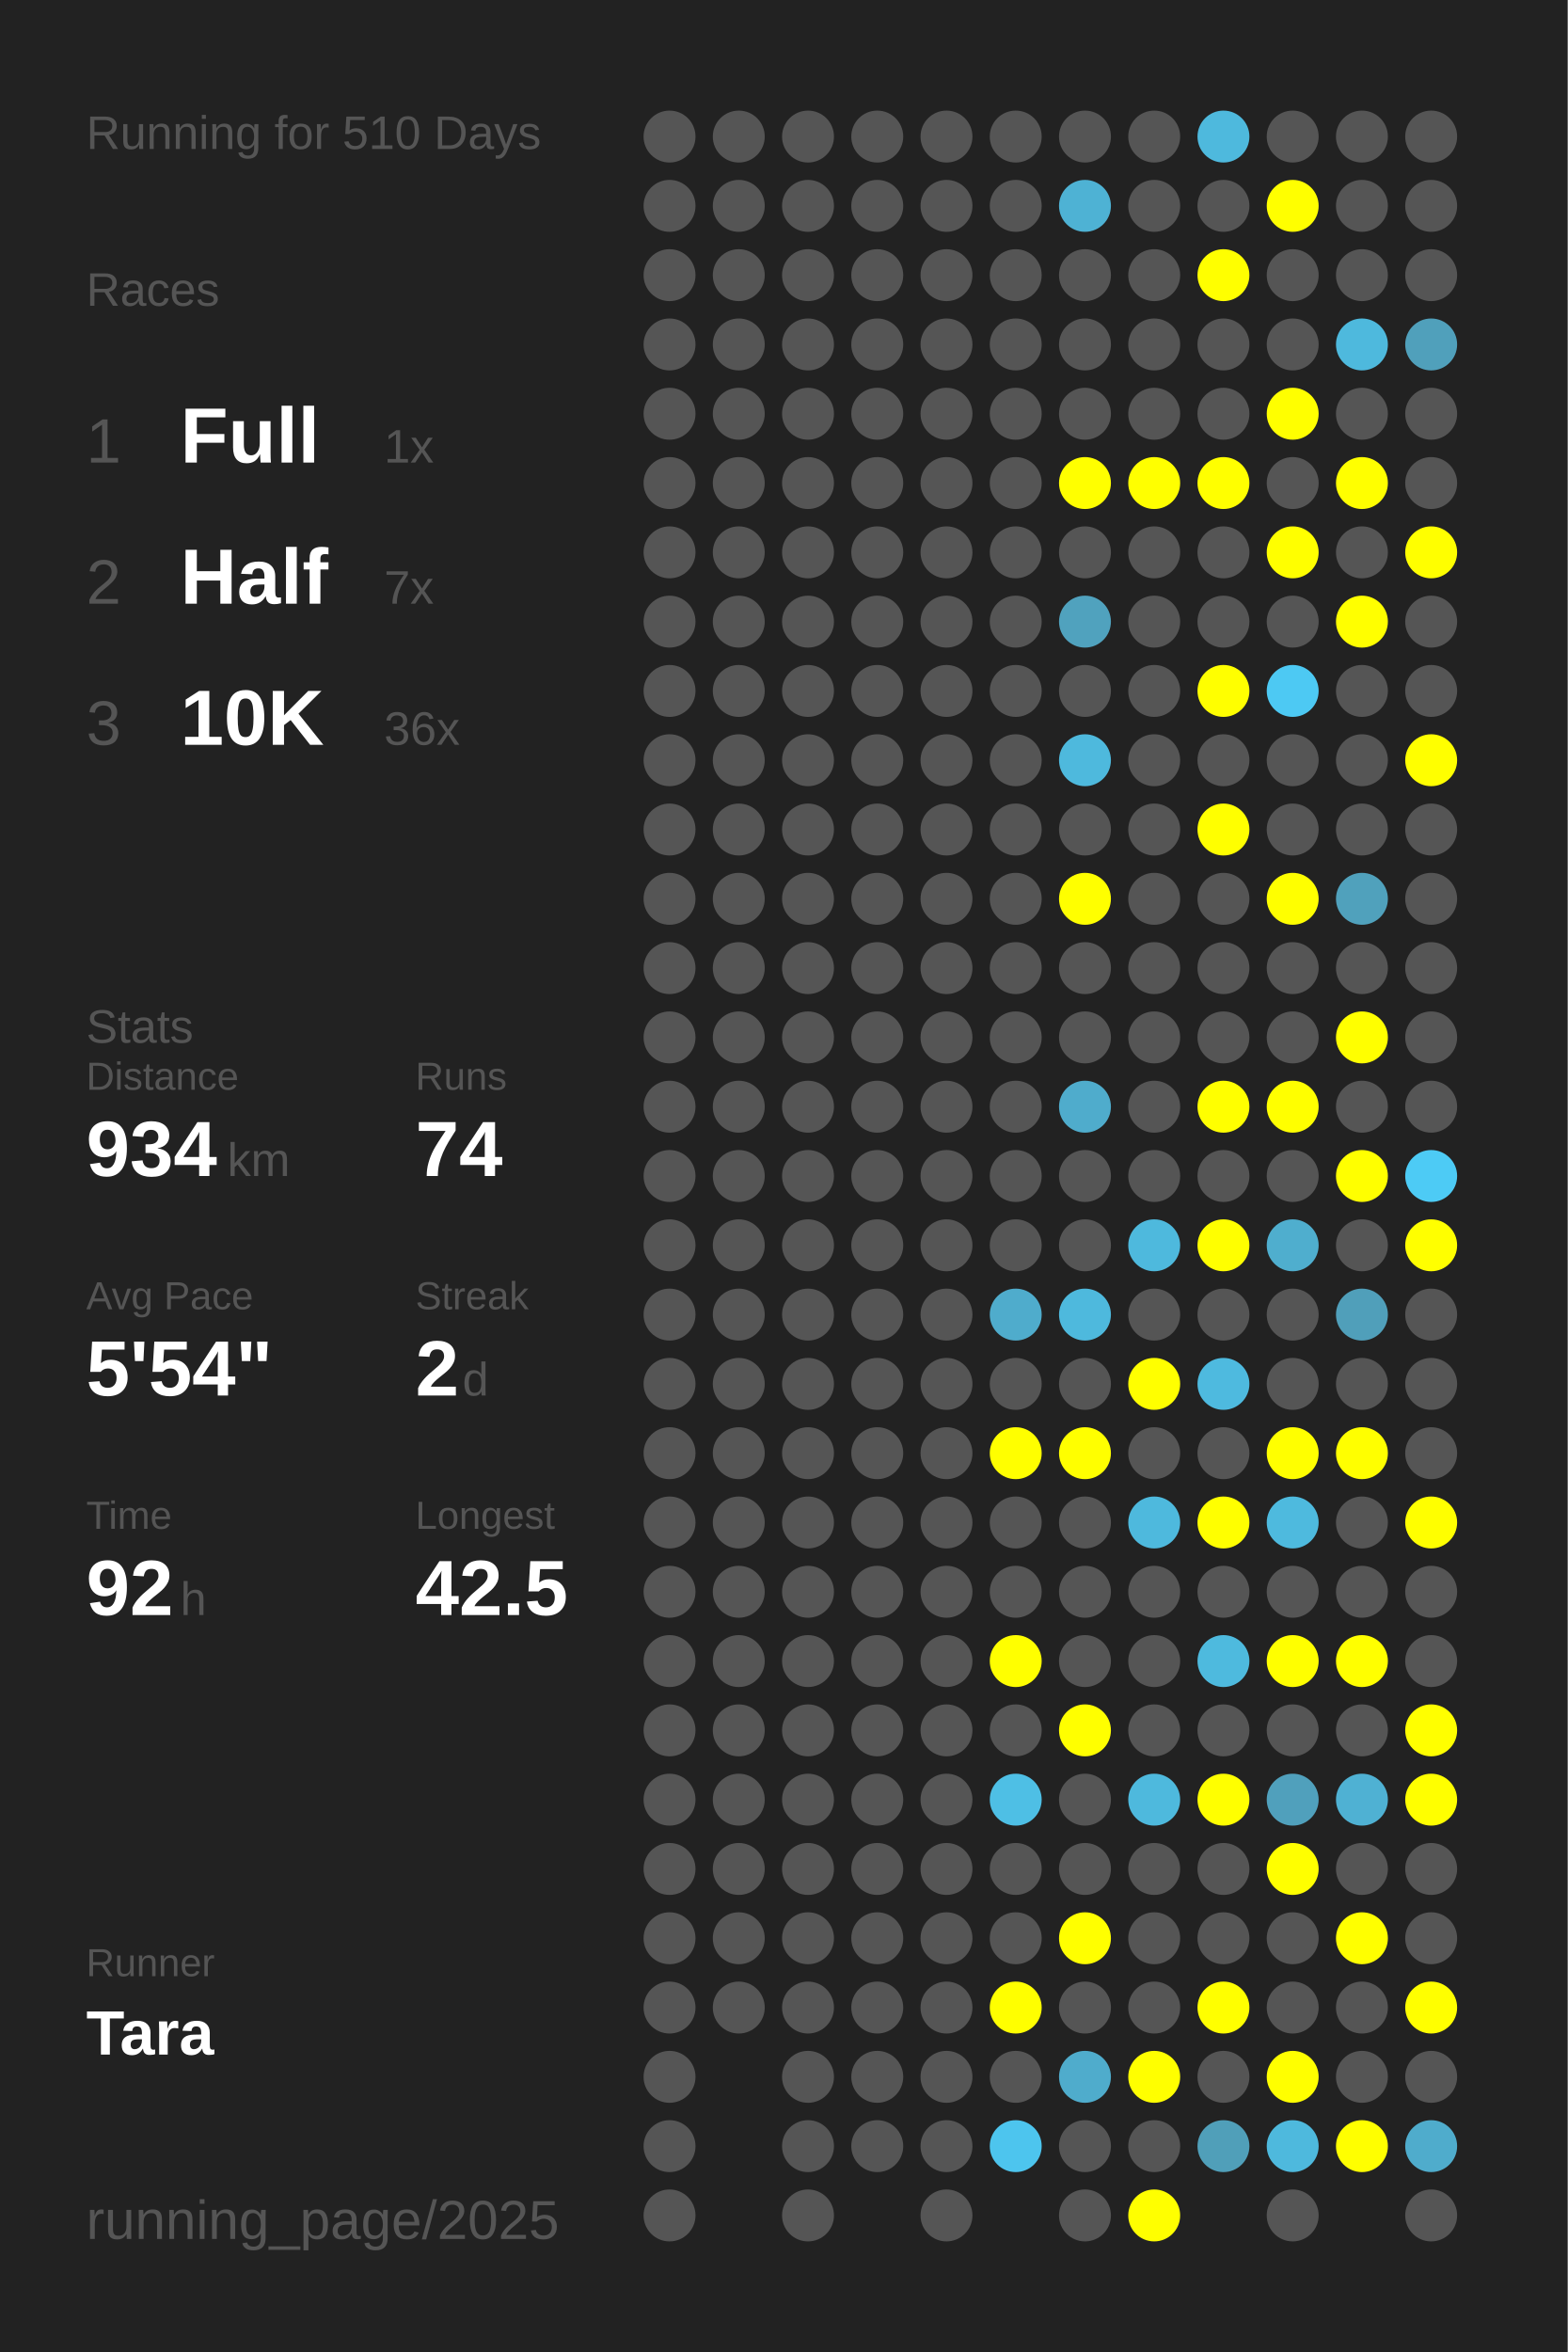
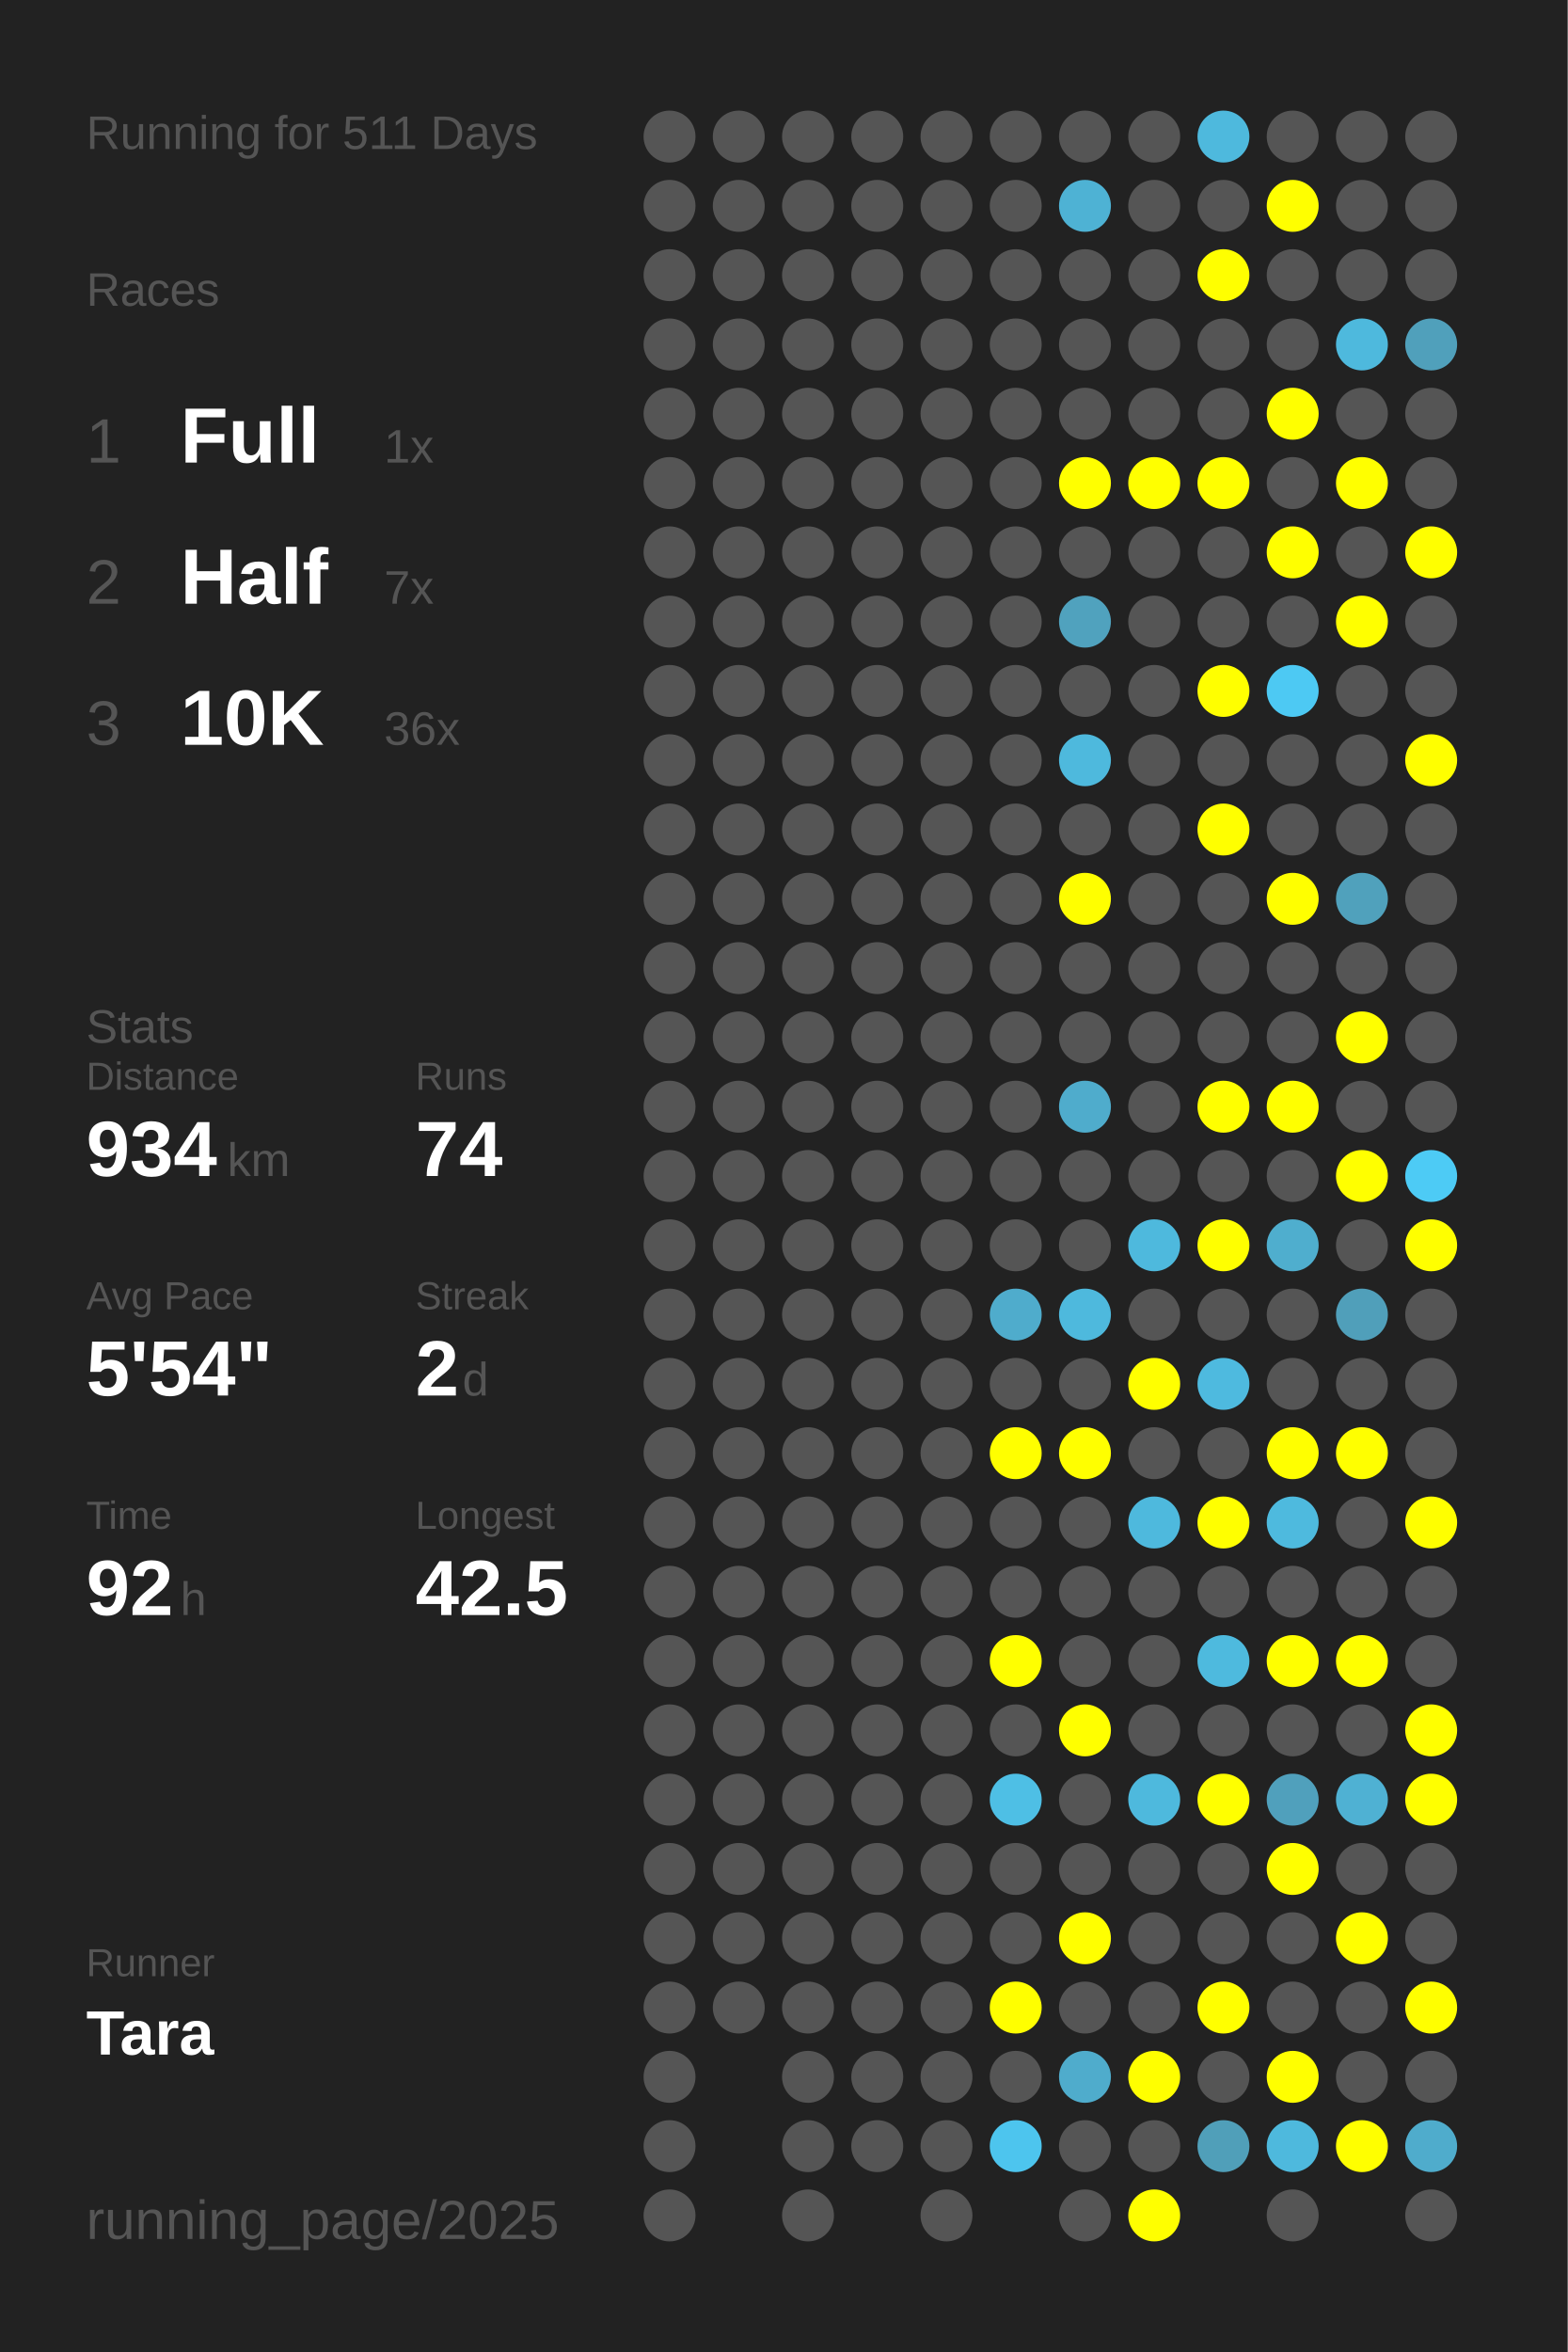
<svg xmlns="http://www.w3.org/2000/svg" baseProfile="full" height="300mm" version="1.1" viewBox="0,0,200,300" width="200mm">
  <defs />
  <rect fill="#222222" height="300" width="200" x="0" y="0" />
-   <text fill="#555555" style="font-size:6px; font-family:Arial;" x="11" y="19">Running for 510 Days</text>
+   <text fill="#555555" style="font-size:6px; font-family:Arial;" x="11" y="19">Running for 511 Days</text>
  <text fill="#555555" style="font-size:6px; font-family:Arial;" x="11" y="39">Races</text>
  <text fill="#555555" style="font-size:8px; font-family:Arial;" x="11" y="59">1</text>
  <text fill="#FFFFFF" style="font-size:10px; font-family:Arial; font-weight:bold;" x="23" y="59">Full</text>
  <text fill="#555555" style="font-size:6px; font-family:Arial;" x="49" y="59">1x</text>
  <text fill="#555555" style="font-size:8px; font-family:Arial;" x="11" y="77">2</text>
  <text fill="#FFFFFF" style="font-size:10px; font-family:Arial; font-weight:bold;" x="23" y="77">Half</text>
  <text fill="#555555" style="font-size:6px; font-family:Arial;" x="49" y="77">7x</text>
  <text fill="#555555" style="font-size:8px; font-family:Arial;" x="11" y="95">3</text>
  <text fill="#FFFFFF" style="font-size:10px; font-family:Arial; font-weight:bold;" x="23" y="95">10K</text>
  <text fill="#555555" style="font-size:6px; font-family:Arial;" x="49" y="95">36x</text>
  <text fill="#555555" style="font-size:6px; font-family:Arial;" x="11" y="133">Stats</text>
  <text fill="#555555" style="font-size:5px; font-family:Arial;" x="11" y="139">Distance</text>
  <text fill="#FFFFFF" style="font-size:10px; font-family:Arial; font-weight:bold;" x="11" y="150">934</text>
  <text fill="#555555" style="font-size:6px; font-family:Arial;" x="29" y="150">km</text>
  <text fill="#555555" style="font-size:5px; font-family:Arial;" x="53" y="139">Runs</text>
  <text fill="#FFFFFF" style="font-size:10px; font-family:Arial; font-weight:bold;" x="53" y="150">74</text>
  <text fill="#555555" style="font-size:5px; font-family:Arial;" x="11" y="167">Avg Pace</text>
  <text fill="#FFFFFF" style="font-size:10px; font-family:Arial; font-weight:bold;" x="11" y="178">5'54"</text>
  <text fill="#555555" style="font-size:5px; font-family:Arial;" x="53" y="167">Streak</text>
  <text fill="#FFFFFF" style="font-size:10px; font-family:Arial; font-weight:bold;" x="53" y="178">2</text>
  <text fill="#555555" style="font-size:6px; font-family:Arial;" x="59" y="178">d</text>
  <text fill="#555555" style="font-size:5px; font-family:Arial;" x="11" y="195">Time</text>
  <text fill="#FFFFFF" style="font-size:10px; font-family:Arial; font-weight:bold;" x="11" y="206">92</text>
  <text fill="#555555" style="font-size:6px; font-family:Arial;" x="23" y="206">h</text>
  <text fill="#555555" style="font-size:5px; font-family:Arial;" x="53" y="195">Longest</text>
  <text fill="#FFFFFF" style="font-size:10px; font-family:Arial; font-weight:bold;" x="53" y="206">42.5</text>
  <text fill="#555555" style="font-size:5px; font-family:Arial;" x="11" y="252.065">Runner</text>
  <text fill="#FFFFFF" style="font-size:8px; font-family:Arial; font-weight:bold;" x="11" y="262.065">Tara</text>
  <text fill="#555555" style="font-size:7px; font-family:Arial;" x="11" y="285.581">running_page/2025</text>
  <circle cx="85.417" cy="17.419" fill="#555555" r="3.312" />
  <circle cx="85.417" cy="26.258" fill="#555555" r="3.312" />
  <circle cx="85.417" cy="35.097" fill="#555555" r="3.312" />
  <circle cx="85.417" cy="43.935" fill="#555555" r="3.312" />
  <circle cx="85.417" cy="52.774" fill="#555555" r="3.312" />
  <circle cx="85.417" cy="61.613" fill="#555555" r="3.312" />
  <circle cx="85.417" cy="70.452" fill="#555555" r="3.312" />
  <circle cx="85.417" cy="79.29" fill="#555555" r="3.312" />
  <circle cx="85.417" cy="88.129" fill="#555555" r="3.312" />
  <circle cx="85.417" cy="96.968" fill="#555555" r="3.312" />
  <circle cx="85.417" cy="105.806" fill="#555555" r="3.312" />
  <circle cx="85.417" cy="114.645" fill="#555555" r="3.312" />
  <circle cx="85.417" cy="123.484" fill="#555555" r="3.312" />
  <circle cx="85.417" cy="132.323" fill="#555555" r="3.312" />
  <circle cx="85.417" cy="141.161" fill="#555555" r="3.312" />
  <circle cx="85.417" cy="150" fill="#555555" r="3.312" />
  <circle cx="85.417" cy="158.839" fill="#555555" r="3.312" />
  <circle cx="85.417" cy="167.677" fill="#555555" r="3.312" />
  <circle cx="85.417" cy="176.516" fill="#555555" r="3.312" />
  <circle cx="85.417" cy="185.355" fill="#555555" r="3.312" />
  <circle cx="85.417" cy="194.194" fill="#555555" r="3.312" />
  <circle cx="85.417" cy="203.032" fill="#555555" r="3.312" />
  <circle cx="85.417" cy="211.871" fill="#555555" r="3.312" />
  <circle cx="85.417" cy="220.71" fill="#555555" r="3.312" />
  <circle cx="85.417" cy="229.548" fill="#555555" r="3.312" />
  <circle cx="85.417" cy="238.387" fill="#555555" r="3.312" />
  <circle cx="85.417" cy="247.226" fill="#555555" r="3.312" />
  <circle cx="85.417" cy="256.065" fill="#555555" r="3.312" />
  <circle cx="85.417" cy="264.903" fill="#555555" r="3.312" />
  <circle cx="85.417" cy="273.742" fill="#555555" r="3.312" />
  <circle cx="85.417" cy="282.581" fill="#555555" r="3.312" />
  <circle cx="94.25" cy="17.419" fill="#555555" r="3.312" />
  <circle cx="94.25" cy="26.258" fill="#555555" r="3.312" />
  <circle cx="94.25" cy="35.097" fill="#555555" r="3.312" />
  <circle cx="94.25" cy="43.935" fill="#555555" r="3.312" />
  <circle cx="94.25" cy="52.774" fill="#555555" r="3.312" />
  <circle cx="94.25" cy="61.613" fill="#555555" r="3.312" />
  <circle cx="94.25" cy="70.452" fill="#555555" r="3.312" />
  <circle cx="94.25" cy="79.29" fill="#555555" r="3.312" />
  <circle cx="94.25" cy="88.129" fill="#555555" r="3.312" />
  <circle cx="94.25" cy="96.968" fill="#555555" r="3.312" />
  <circle cx="94.25" cy="105.806" fill="#555555" r="3.312" />
  <circle cx="94.25" cy="114.645" fill="#555555" r="3.312" />
  <circle cx="94.25" cy="123.484" fill="#555555" r="3.312" />
  <circle cx="94.25" cy="132.323" fill="#555555" r="3.312" />
  <circle cx="94.25" cy="141.161" fill="#555555" r="3.312" />
  <circle cx="94.25" cy="150" fill="#555555" r="3.312" />
  <circle cx="94.25" cy="158.839" fill="#555555" r="3.312" />
  <circle cx="94.25" cy="167.677" fill="#555555" r="3.312" />
  <circle cx="94.25" cy="176.516" fill="#555555" r="3.312" />
  <circle cx="94.25" cy="185.355" fill="#555555" r="3.312" />
  <circle cx="94.25" cy="194.194" fill="#555555" r="3.312" />
  <circle cx="94.25" cy="203.032" fill="#555555" r="3.312" />
  <circle cx="94.25" cy="211.871" fill="#555555" r="3.312" />
  <circle cx="94.25" cy="220.71" fill="#555555" r="3.312" />
  <circle cx="94.25" cy="229.548" fill="#555555" r="3.312" />
  <circle cx="94.25" cy="238.387" fill="#555555" r="3.312" />
  <circle cx="94.25" cy="247.226" fill="#555555" r="3.312" />
  <circle cx="94.25" cy="256.065" fill="#555555" r="3.312" />
  <circle cx="103.083" cy="17.419" fill="#555555" r="3.312" />
  <circle cx="103.083" cy="26.258" fill="#555555" r="3.312" />
  <circle cx="103.083" cy="35.097" fill="#555555" r="3.312" />
  <circle cx="103.083" cy="43.935" fill="#555555" r="3.312" />
  <circle cx="103.083" cy="52.774" fill="#555555" r="3.312" />
  <circle cx="103.083" cy="61.613" fill="#555555" r="3.312" />
  <circle cx="103.083" cy="70.452" fill="#555555" r="3.312" />
  <circle cx="103.083" cy="79.29" fill="#555555" r="3.312" />
  <circle cx="103.083" cy="88.129" fill="#555555" r="3.312" />
  <circle cx="103.083" cy="96.968" fill="#555555" r="3.312" />
  <circle cx="103.083" cy="105.806" fill="#555555" r="3.312" />
  <circle cx="103.083" cy="114.645" fill="#555555" r="3.312" />
  <circle cx="103.083" cy="123.484" fill="#555555" r="3.312" />
  <circle cx="103.083" cy="132.323" fill="#555555" r="3.312" />
  <circle cx="103.083" cy="141.161" fill="#555555" r="3.312" />
  <circle cx="103.083" cy="150" fill="#555555" r="3.312" />
  <circle cx="103.083" cy="158.839" fill="#555555" r="3.312" />
  <circle cx="103.083" cy="167.677" fill="#555555" r="3.312" />
  <circle cx="103.083" cy="176.516" fill="#555555" r="3.312" />
  <circle cx="103.083" cy="185.355" fill="#555555" r="3.312" />
  <circle cx="103.083" cy="194.194" fill="#555555" r="3.312" />
  <circle cx="103.083" cy="203.032" fill="#555555" r="3.312" />
  <circle cx="103.083" cy="211.871" fill="#555555" r="3.312" />
  <circle cx="103.083" cy="220.71" fill="#555555" r="3.312" />
  <circle cx="103.083" cy="229.548" fill="#555555" r="3.312" />
  <circle cx="103.083" cy="238.387" fill="#555555" r="3.312" />
  <circle cx="103.083" cy="247.226" fill="#555555" r="3.312" />
  <circle cx="103.083" cy="256.065" fill="#555555" r="3.312" />
  <circle cx="103.083" cy="264.903" fill="#555555" r="3.312" />
  <circle cx="103.083" cy="273.742" fill="#555555" r="3.312" />
  <circle cx="103.083" cy="282.581" fill="#555555" r="3.312" />
  <circle cx="111.917" cy="17.419" fill="#555555" r="3.312" />
  <circle cx="111.917" cy="26.258" fill="#555555" r="3.312" />
  <circle cx="111.917" cy="35.097" fill="#555555" r="3.312" />
  <circle cx="111.917" cy="43.935" fill="#555555" r="3.312" />
  <circle cx="111.917" cy="52.774" fill="#555555" r="3.312" />
  <circle cx="111.917" cy="61.613" fill="#555555" r="3.312" />
  <circle cx="111.917" cy="70.452" fill="#555555" r="3.312" />
  <circle cx="111.917" cy="79.29" fill="#555555" r="3.312" />
  <circle cx="111.917" cy="88.129" fill="#555555" r="3.312" />
  <circle cx="111.917" cy="96.968" fill="#555555" r="3.312" />
  <circle cx="111.917" cy="105.806" fill="#555555" r="3.312" />
  <circle cx="111.917" cy="114.645" fill="#555555" r="3.312" />
  <circle cx="111.917" cy="123.484" fill="#555555" r="3.312" />
  <circle cx="111.917" cy="132.323" fill="#555555" r="3.312" />
  <circle cx="111.917" cy="141.161" fill="#555555" r="3.312" />
  <circle cx="111.917" cy="150" fill="#555555" r="3.312" />
  <circle cx="111.917" cy="158.839" fill="#555555" r="3.312" />
  <circle cx="111.917" cy="167.677" fill="#555555" r="3.312" />
  <circle cx="111.917" cy="176.516" fill="#555555" r="3.312" />
  <circle cx="111.917" cy="185.355" fill="#555555" r="3.312" />
  <circle cx="111.917" cy="194.194" fill="#555555" r="3.312" />
  <circle cx="111.917" cy="203.032" fill="#555555" r="3.312" />
  <circle cx="111.917" cy="211.871" fill="#555555" r="3.312" />
  <circle cx="111.917" cy="220.71" fill="#555555" r="3.312" />
  <circle cx="111.917" cy="229.548" fill="#555555" r="3.312" />
  <circle cx="111.917" cy="238.387" fill="#555555" r="3.312" />
  <circle cx="111.917" cy="247.226" fill="#555555" r="3.312" />
  <circle cx="111.917" cy="256.065" fill="#555555" r="3.312" />
  <circle cx="111.917" cy="264.903" fill="#555555" r="3.312" />
  <circle cx="111.917" cy="273.742" fill="#555555" r="3.312" />
  <circle cx="120.75" cy="17.419" fill="#555555" r="3.312" />
  <circle cx="120.75" cy="26.258" fill="#555555" r="3.312" />
  <circle cx="120.75" cy="35.097" fill="#555555" r="3.312" />
  <circle cx="120.75" cy="43.935" fill="#555555" r="3.312" />
  <circle cx="120.75" cy="52.774" fill="#555555" r="3.312" />
  <circle cx="120.75" cy="61.613" fill="#555555" r="3.312" />
  <circle cx="120.75" cy="70.452" fill="#555555" r="3.312" />
  <circle cx="120.75" cy="79.29" fill="#555555" r="3.312" />
  <circle cx="120.75" cy="88.129" fill="#555555" r="3.312" />
  <circle cx="120.75" cy="96.968" fill="#555555" r="3.312" />
  <circle cx="120.75" cy="105.806" fill="#555555" r="3.312" />
  <circle cx="120.75" cy="114.645" fill="#555555" r="3.312" />
  <circle cx="120.75" cy="123.484" fill="#555555" r="3.312" />
  <circle cx="120.75" cy="132.323" fill="#555555" r="3.312" />
  <circle cx="120.75" cy="141.161" fill="#555555" r="3.312" />
  <circle cx="120.75" cy="150" fill="#555555" r="3.312" />
  <circle cx="120.75" cy="158.839" fill="#555555" r="3.312" />
  <circle cx="120.75" cy="167.677" fill="#555555" r="3.312" />
  <circle cx="120.75" cy="176.516" fill="#555555" r="3.312" />
  <circle cx="120.75" cy="185.355" fill="#555555" r="3.312" />
  <circle cx="120.75" cy="194.194" fill="#555555" r="3.312" />
  <circle cx="120.75" cy="203.032" fill="#555555" r="3.312" />
  <circle cx="120.75" cy="211.871" fill="#555555" r="3.312" />
  <circle cx="120.75" cy="220.71" fill="#555555" r="3.312" />
  <circle cx="120.75" cy="229.548" fill="#555555" r="3.312" />
  <circle cx="120.75" cy="238.387" fill="#555555" r="3.312" />
  <circle cx="120.75" cy="247.226" fill="#555555" r="3.312" />
  <circle cx="120.75" cy="256.065" fill="#555555" r="3.312" />
  <circle cx="120.75" cy="264.903" fill="#555555" r="3.312" />
  <circle cx="120.75" cy="273.742" fill="#555555" r="3.312" />
  <circle cx="120.75" cy="282.581" fill="#555555" r="3.312" />
  <circle cx="129.583" cy="17.419" fill="#555555" r="3.312" />
  <circle cx="129.583" cy="26.258" fill="#555555" r="3.312" />
  <circle cx="129.583" cy="35.097" fill="#555555" r="3.312" />
  <circle cx="129.583" cy="43.935" fill="#555555" r="3.312" />
  <circle cx="129.583" cy="52.774" fill="#555555" r="3.312" />
  <circle cx="129.583" cy="61.613" fill="#555555" r="3.312" />
  <circle cx="129.583" cy="70.452" fill="#555555" r="3.312" />
  <circle cx="129.583" cy="79.29" fill="#555555" r="3.312" />
  <circle cx="129.583" cy="88.129" fill="#555555" r="3.312" />
  <circle cx="129.583" cy="96.968" fill="#555555" r="3.312" />
  <circle cx="129.583" cy="105.806" fill="#555555" r="3.312" />
  <circle cx="129.583" cy="114.645" fill="#555555" r="3.312" />
  <circle cx="129.583" cy="123.484" fill="#555555" r="3.312" />
  <circle cx="129.583" cy="132.323" fill="#555555" r="3.312" />
  <circle cx="129.583" cy="141.161" fill="#555555" r="3.312" />
  <circle cx="129.583" cy="150" fill="#555555" r="3.312" />
  <circle cx="129.583" cy="158.839" fill="#555555" r="3.312" />
  <circle cx="129.583" cy="167.677" fill="#4faccc" r="3.312" />
  <circle cx="129.583" cy="176.516" fill="#555555" r="3.312" />
  <circle cx="129.583" cy="185.355" fill="#FFFF00" r="3.312" />
  <circle cx="129.583" cy="194.194" fill="#555555" r="3.312" />
  <circle cx="129.583" cy="203.032" fill="#555555" r="3.312" />
  <circle cx="129.583" cy="211.871" fill="#FFFF00" r="3.312" />
  <circle cx="129.583" cy="220.71" fill="#555555" r="3.312" />
  <circle cx="129.583" cy="229.548" fill="#4ebfe5" r="3.312" />
  <circle cx="129.583" cy="238.387" fill="#555555" r="3.312" />
  <circle cx="129.583" cy="247.226" fill="#555555" r="3.312" />
  <circle cx="129.583" cy="256.065" fill="#FFFF00" r="3.312" />
  <circle cx="129.583" cy="264.903" fill="#555555" r="3.312" />
  <circle cx="129.583" cy="273.742" fill="#4dc5ee" r="3.312" />
  <circle cx="138.417" cy="17.419" fill="#555555" r="3.312" />
  <circle cx="138.417" cy="26.258" fill="#4eb2d4" r="3.312" />
  <circle cx="138.417" cy="35.097" fill="#555555" r="3.312" />
  <circle cx="138.417" cy="43.935" fill="#555555" r="3.312" />
  <circle cx="138.417" cy="52.774" fill="#555555" r="3.312" />
  <circle cx="138.417" cy="61.613" fill="#FFFF00" r="3.312" />
  <circle cx="138.417" cy="70.452" fill="#555555" r="3.312" />
  <circle cx="138.417" cy="79.29" fill="#50a2be" r="3.312" />
  <circle cx="138.417" cy="88.129" fill="#555555" r="3.312" />
  <circle cx="138.417" cy="96.968" fill="#4eb9dd" r="3.312" />
  <circle cx="138.417" cy="105.806" fill="#555555" r="3.312" />
  <circle cx="138.417" cy="114.645" fill="#FFFF00" r="3.312" />
  <circle cx="138.417" cy="123.484" fill="#555555" r="3.312" />
  <circle cx="138.417" cy="132.323" fill="#555555" r="3.312" />
  <circle cx="138.417" cy="141.161" fill="#4faccc" r="3.312" />
  <circle cx="138.417" cy="150" fill="#555555" r="3.312" />
  <circle cx="138.417" cy="158.839" fill="#555555" r="3.312" />
  <circle cx="138.417" cy="167.677" fill="#4eb9dd" r="3.312" />
  <circle cx="138.417" cy="176.516" fill="#555555" r="3.312" />
  <circle cx="138.417" cy="185.355" fill="#FFFF00" r="3.312" />
  <circle cx="138.417" cy="194.194" fill="#555555" r="3.312" />
  <circle cx="138.417" cy="203.032" fill="#555555" r="3.312" />
  <circle cx="138.417" cy="211.871" fill="#555555" r="3.312" />
  <circle cx="138.417" cy="220.71" fill="#FFFF00" r="3.312" />
  <circle cx="138.417" cy="229.548" fill="#555555" r="3.312" />
  <circle cx="138.417" cy="238.387" fill="#555555" r="3.312" />
  <circle cx="138.417" cy="247.226" fill="#FFFF00" r="3.312" />
  <circle cx="138.417" cy="256.065" fill="#555555" r="3.312" />
  <circle cx="138.417" cy="264.903" fill="#4faccc" r="3.312" />
  <circle cx="138.417" cy="273.742" fill="#555555" r="3.312" />
  <circle cx="138.417" cy="282.581" fill="#555555" r="3.312" />
  <circle cx="147.25" cy="17.419" fill="#555555" r="3.312" />
  <circle cx="147.25" cy="26.258" fill="#555555" r="3.312" />
  <circle cx="147.25" cy="35.097" fill="#555555" r="3.312" />
  <circle cx="147.25" cy="43.935" fill="#555555" r="3.312" />
  <circle cx="147.25" cy="52.774" fill="#555555" r="3.312" />
  <circle cx="147.25" cy="61.613" fill="#FFFF00" r="3.312" />
  <circle cx="147.25" cy="70.452" fill="#555555" r="3.312" />
  <circle cx="147.25" cy="79.29" fill="#555555" r="3.312" />
  <circle cx="147.25" cy="88.129" fill="#555555" r="3.312" />
  <circle cx="147.25" cy="96.968" fill="#555555" r="3.312" />
  <circle cx="147.25" cy="105.806" fill="#555555" r="3.312" />
  <circle cx="147.25" cy="114.645" fill="#555555" r="3.312" />
  <circle cx="147.25" cy="123.484" fill="#555555" r="3.312" />
  <circle cx="147.25" cy="132.323" fill="#555555" r="3.312" />
  <circle cx="147.25" cy="141.161" fill="#555555" r="3.312" />
  <circle cx="147.25" cy="150" fill="#555555" r="3.312" />
  <circle cx="147.25" cy="158.839" fill="#4eb9dd" r="3.312" />
  <circle cx="147.25" cy="167.677" fill="#555555" r="3.312" />
  <circle cx="147.25" cy="176.516" fill="#FFFF00" r="3.312" />
  <circle cx="147.25" cy="185.355" fill="#555555" r="3.312" />
  <circle cx="147.25" cy="194.194" fill="#4eb9dd" r="3.312" />
  <circle cx="147.25" cy="203.032" fill="#555555" r="3.312" />
  <circle cx="147.25" cy="211.871" fill="#555555" r="3.312" />
  <circle cx="147.25" cy="220.71" fill="#555555" r="3.312" />
  <circle cx="147.25" cy="229.548" fill="#4eb9dd" r="3.312" />
  <circle cx="147.25" cy="238.387" fill="#555555" r="3.312" />
  <circle cx="147.25" cy="247.226" fill="#555555" r="3.312" />
  <circle cx="147.25" cy="256.065" fill="#555555" r="3.312" />
  <circle cx="147.25" cy="264.903" fill="#FFFF00" r="3.312" />
  <circle cx="147.25" cy="273.742" fill="#555555" r="3.312" />
  <circle cx="147.25" cy="282.581" fill="#FFFF00" r="3.312" />
  <circle cx="156.083" cy="17.419" fill="#4eb9dd" r="3.312" />
  <circle cx="156.083" cy="26.258" fill="#555555" r="3.312" />
  <circle cx="156.083" cy="35.097" fill="#FFFF00" r="3.312" />
  <circle cx="156.083" cy="43.935" fill="#555555" r="3.312" />
  <circle cx="156.083" cy="52.774" fill="#555555" r="3.312" />
  <circle cx="156.083" cy="61.613" fill="#FFFF00" r="3.312" />
  <circle cx="156.083" cy="70.452" fill="#555555" r="3.312" />
  <circle cx="156.083" cy="79.29" fill="#555555" r="3.312" />
  <circle cx="156.083" cy="88.129" fill="#FFFF00" r="3.312" />
  <circle cx="156.083" cy="96.968" fill="#555555" r="3.312" />
  <circle cx="156.083" cy="105.806" fill="#FFFF00" r="3.312" />
  <circle cx="156.083" cy="114.645" fill="#555555" r="3.312" />
  <circle cx="156.083" cy="123.484" fill="#555555" r="3.312" />
  <circle cx="156.083" cy="132.323" fill="#555555" r="3.312" />
  <circle cx="156.083" cy="141.161" fill="#FFFF00" r="3.312" />
  <circle cx="156.083" cy="150" fill="#555555" r="3.312" />
  <circle cx="156.083" cy="158.839" fill="#FFFF00" r="3.312" />
  <circle cx="156.083" cy="167.677" fill="#555555" r="3.312" />
  <circle cx="156.083" cy="176.516" fill="#4ebadf" r="3.312" />
  <circle cx="156.083" cy="185.355" fill="#555555" r="3.312" />
  <circle cx="156.083" cy="194.194" fill="#FFFF00" r="3.312" />
  <circle cx="156.083" cy="203.032" fill="#555555" r="3.312" />
  <circle cx="156.083" cy="211.871" fill="#4ebade" r="3.312" />
  <circle cx="156.083" cy="220.71" fill="#555555" r="3.312" />
  <circle cx="156.083" cy="229.548" fill="#FFFF00" r="3.312" />
  <circle cx="156.083" cy="238.387" fill="#555555" r="3.312" />
  <circle cx="156.083" cy="247.226" fill="#555555" r="3.312" />
  <circle cx="156.083" cy="256.065" fill="#FFFF00" r="3.312" />
  <circle cx="156.083" cy="264.903" fill="#555555" r="3.312" />
  <circle cx="156.083" cy="273.742" fill="#509fb9" r="3.312" />
  <circle cx="164.917" cy="17.419" fill="#555555" r="3.312" />
  <circle cx="164.917" cy="26.258" fill="#FFFF00" r="3.312" />
  <circle cx="164.917" cy="35.097" fill="#555555" r="3.312" />
  <circle cx="164.917" cy="43.935" fill="#555555" r="3.312" />
  <circle cx="164.917" cy="52.774" fill="#FFFF00" r="3.312" />
  <circle cx="164.917" cy="61.613" fill="#555555" r="3.312" />
  <circle cx="164.917" cy="70.452" fill="#FFFF00" r="3.312" />
  <circle cx="164.917" cy="79.29" fill="#555555" r="3.312" />
  <circle cx="164.917" cy="88.129" fill="#4dc9f3" r="3.312" />
  <circle cx="164.917" cy="96.968" fill="#555555" r="3.312" />
  <circle cx="164.917" cy="105.806" fill="#555555" r="3.312" />
  <circle cx="164.917" cy="114.645" fill="#FFFF00" r="3.312" />
  <circle cx="164.917" cy="123.484" fill="#555555" r="3.312" />
  <circle cx="164.917" cy="132.323" fill="#555555" r="3.312" />
  <circle cx="164.917" cy="141.161" fill="#FFFF00" r="3.312" />
  <circle cx="164.917" cy="150" fill="#555555" r="3.312" />
  <circle cx="164.917" cy="158.839" fill="#4faece" r="3.312" />
  <circle cx="164.917" cy="167.677" fill="#555555" r="3.312" />
  <circle cx="164.917" cy="176.516" fill="#555555" r="3.312" />
  <circle cx="164.917" cy="185.355" fill="#FFFF00" r="3.312" />
  <circle cx="164.917" cy="194.194" fill="#4ebade" r="3.312" />
  <circle cx="164.917" cy="203.032" fill="#555555" r="3.312" />
  <circle cx="164.917" cy="211.871" fill="#FFFF00" r="3.312" />
  <circle cx="164.917" cy="220.71" fill="#555555" r="3.312" />
  <circle cx="164.917" cy="229.548" fill="#50a0bc" r="3.312" />
  <circle cx="164.917" cy="238.387" fill="#FFFF00" r="3.312" />
  <circle cx="164.917" cy="247.226" fill="#555555" r="3.312" />
  <circle cx="164.917" cy="256.065" fill="#555555" r="3.312" />
  <circle cx="164.917" cy="264.903" fill="#FFFF00" r="3.312" />
  <circle cx="164.917" cy="273.742" fill="#4eb9dd" r="3.312" />
  <circle cx="164.917" cy="282.581" fill="#555555" r="3.312" />
  <circle cx="173.75" cy="17.419" fill="#555555" r="3.312" />
  <circle cx="173.75" cy="26.258" fill="#555555" r="3.312" />
  <circle cx="173.75" cy="35.097" fill="#555555" r="3.312" />
  <circle cx="173.75" cy="43.935" fill="#4eb9dd" r="3.312" />
  <circle cx="173.75" cy="52.774" fill="#555555" r="3.312" />
  <circle cx="173.75" cy="61.613" fill="#FFFF00" r="3.312" />
  <circle cx="173.75" cy="70.452" fill="#555555" r="3.312" />
  <circle cx="173.75" cy="79.29" fill="#FFFF00" r="3.312" />
  <circle cx="173.75" cy="88.129" fill="#555555" r="3.312" />
  <circle cx="173.75" cy="96.968" fill="#555555" r="3.312" />
  <circle cx="173.75" cy="105.806" fill="#555555" r="3.312" />
  <circle cx="173.75" cy="114.645" fill="#50a1bc" r="3.312" />
  <circle cx="173.75" cy="123.484" fill="#555555" r="3.312" />
  <circle cx="173.75" cy="132.323" fill="#FFFF00" r="3.312" />
  <circle cx="173.75" cy="141.161" fill="#555555" r="3.312" />
  <circle cx="173.75" cy="150" fill="#FFFF00" r="3.312" />
  <circle cx="173.75" cy="158.839" fill="#555555" r="3.312" />
  <circle cx="173.75" cy="167.677" fill="#509fba" r="3.312" />
  <circle cx="173.75" cy="176.516" fill="#555555" r="3.312" />
  <circle cx="173.75" cy="185.355" fill="#FFFF00" r="3.312" />
  <circle cx="173.75" cy="194.194" fill="#555555" r="3.312" />
  <circle cx="173.75" cy="203.032" fill="#555555" r="3.312" />
  <circle cx="173.75" cy="211.871" fill="#FFFF00" r="3.312" />
  <circle cx="173.75" cy="220.71" fill="#555555" r="3.312" />
  <circle cx="173.75" cy="229.548" fill="#4fb1d3" r="3.312" />
  <circle cx="173.75" cy="238.387" fill="#555555" r="3.312" />
  <circle cx="173.75" cy="247.226" fill="#FFFF00" r="3.312" />
  <circle cx="173.75" cy="256.065" fill="#555555" r="3.312" />
  <circle cx="173.75" cy="264.903" fill="#555555" r="3.312" />
  <circle cx="173.75" cy="273.742" fill="#FFFF00" r="3.312" />
  <circle cx="182.583" cy="17.419" fill="#555555" r="3.312" />
  <circle cx="182.583" cy="26.258" fill="#555555" r="3.312" />
  <circle cx="182.583" cy="35.097" fill="#555555" r="3.312" />
  <circle cx="182.583" cy="43.935" fill="#50a0bb" r="3.312" />
  <circle cx="182.583" cy="52.774" fill="#555555" r="3.312" />
  <circle cx="182.583" cy="61.613" fill="#555555" r="3.312" />
  <circle cx="182.583" cy="70.452" fill="#FFFF00" r="3.312" />
  <circle cx="182.583" cy="79.29" fill="#555555" r="3.312" />
  <circle cx="182.583" cy="88.129" fill="#555555" r="3.312" />
  <circle cx="182.583" cy="96.968" fill="#FFFF00" r="3.312" />
  <circle cx="182.583" cy="105.806" fill="#555555" r="3.312" />
  <circle cx="182.583" cy="114.645" fill="#555555" r="3.312" />
  <circle cx="182.583" cy="123.484" fill="#555555" r="3.312" />
  <circle cx="182.583" cy="132.323" fill="#555555" r="3.312" />
  <circle cx="182.583" cy="141.161" fill="#555555" r="3.312" />
  <circle cx="182.583" cy="150" fill="#4dcbf5" r="3.312" />
  <circle cx="182.583" cy="158.839" fill="#FFFF00" r="3.312" />
  <circle cx="182.583" cy="167.677" fill="#555555" r="3.312" />
  <circle cx="182.583" cy="176.516" fill="#555555" r="3.312" />
  <circle cx="182.583" cy="185.355" fill="#555555" r="3.312" />
  <circle cx="182.583" cy="194.194" fill="#FFFF00" r="3.312" />
  <circle cx="182.583" cy="203.032" fill="#555555" r="3.312" />
  <circle cx="182.583" cy="211.871" fill="#555555" r="3.312" />
  <circle cx="182.583" cy="220.71" fill="#FFFF00" r="3.312" />
  <circle cx="182.583" cy="229.548" fill="#FFFF00" r="3.312" />
  <circle cx="182.583" cy="238.387" fill="#555555" r="3.312" />
  <circle cx="182.583" cy="247.226" fill="#555555" r="3.312" />
  <circle cx="182.583" cy="256.065" fill="#FFFF00" r="3.312" />
  <circle cx="182.583" cy="264.903" fill="#555555" r="3.312" />
  <circle cx="182.583" cy="273.742" fill="#4faccc" r="3.312" />
  <circle cx="182.583" cy="282.581" fill="#555555" r="3.312" />
</svg>
